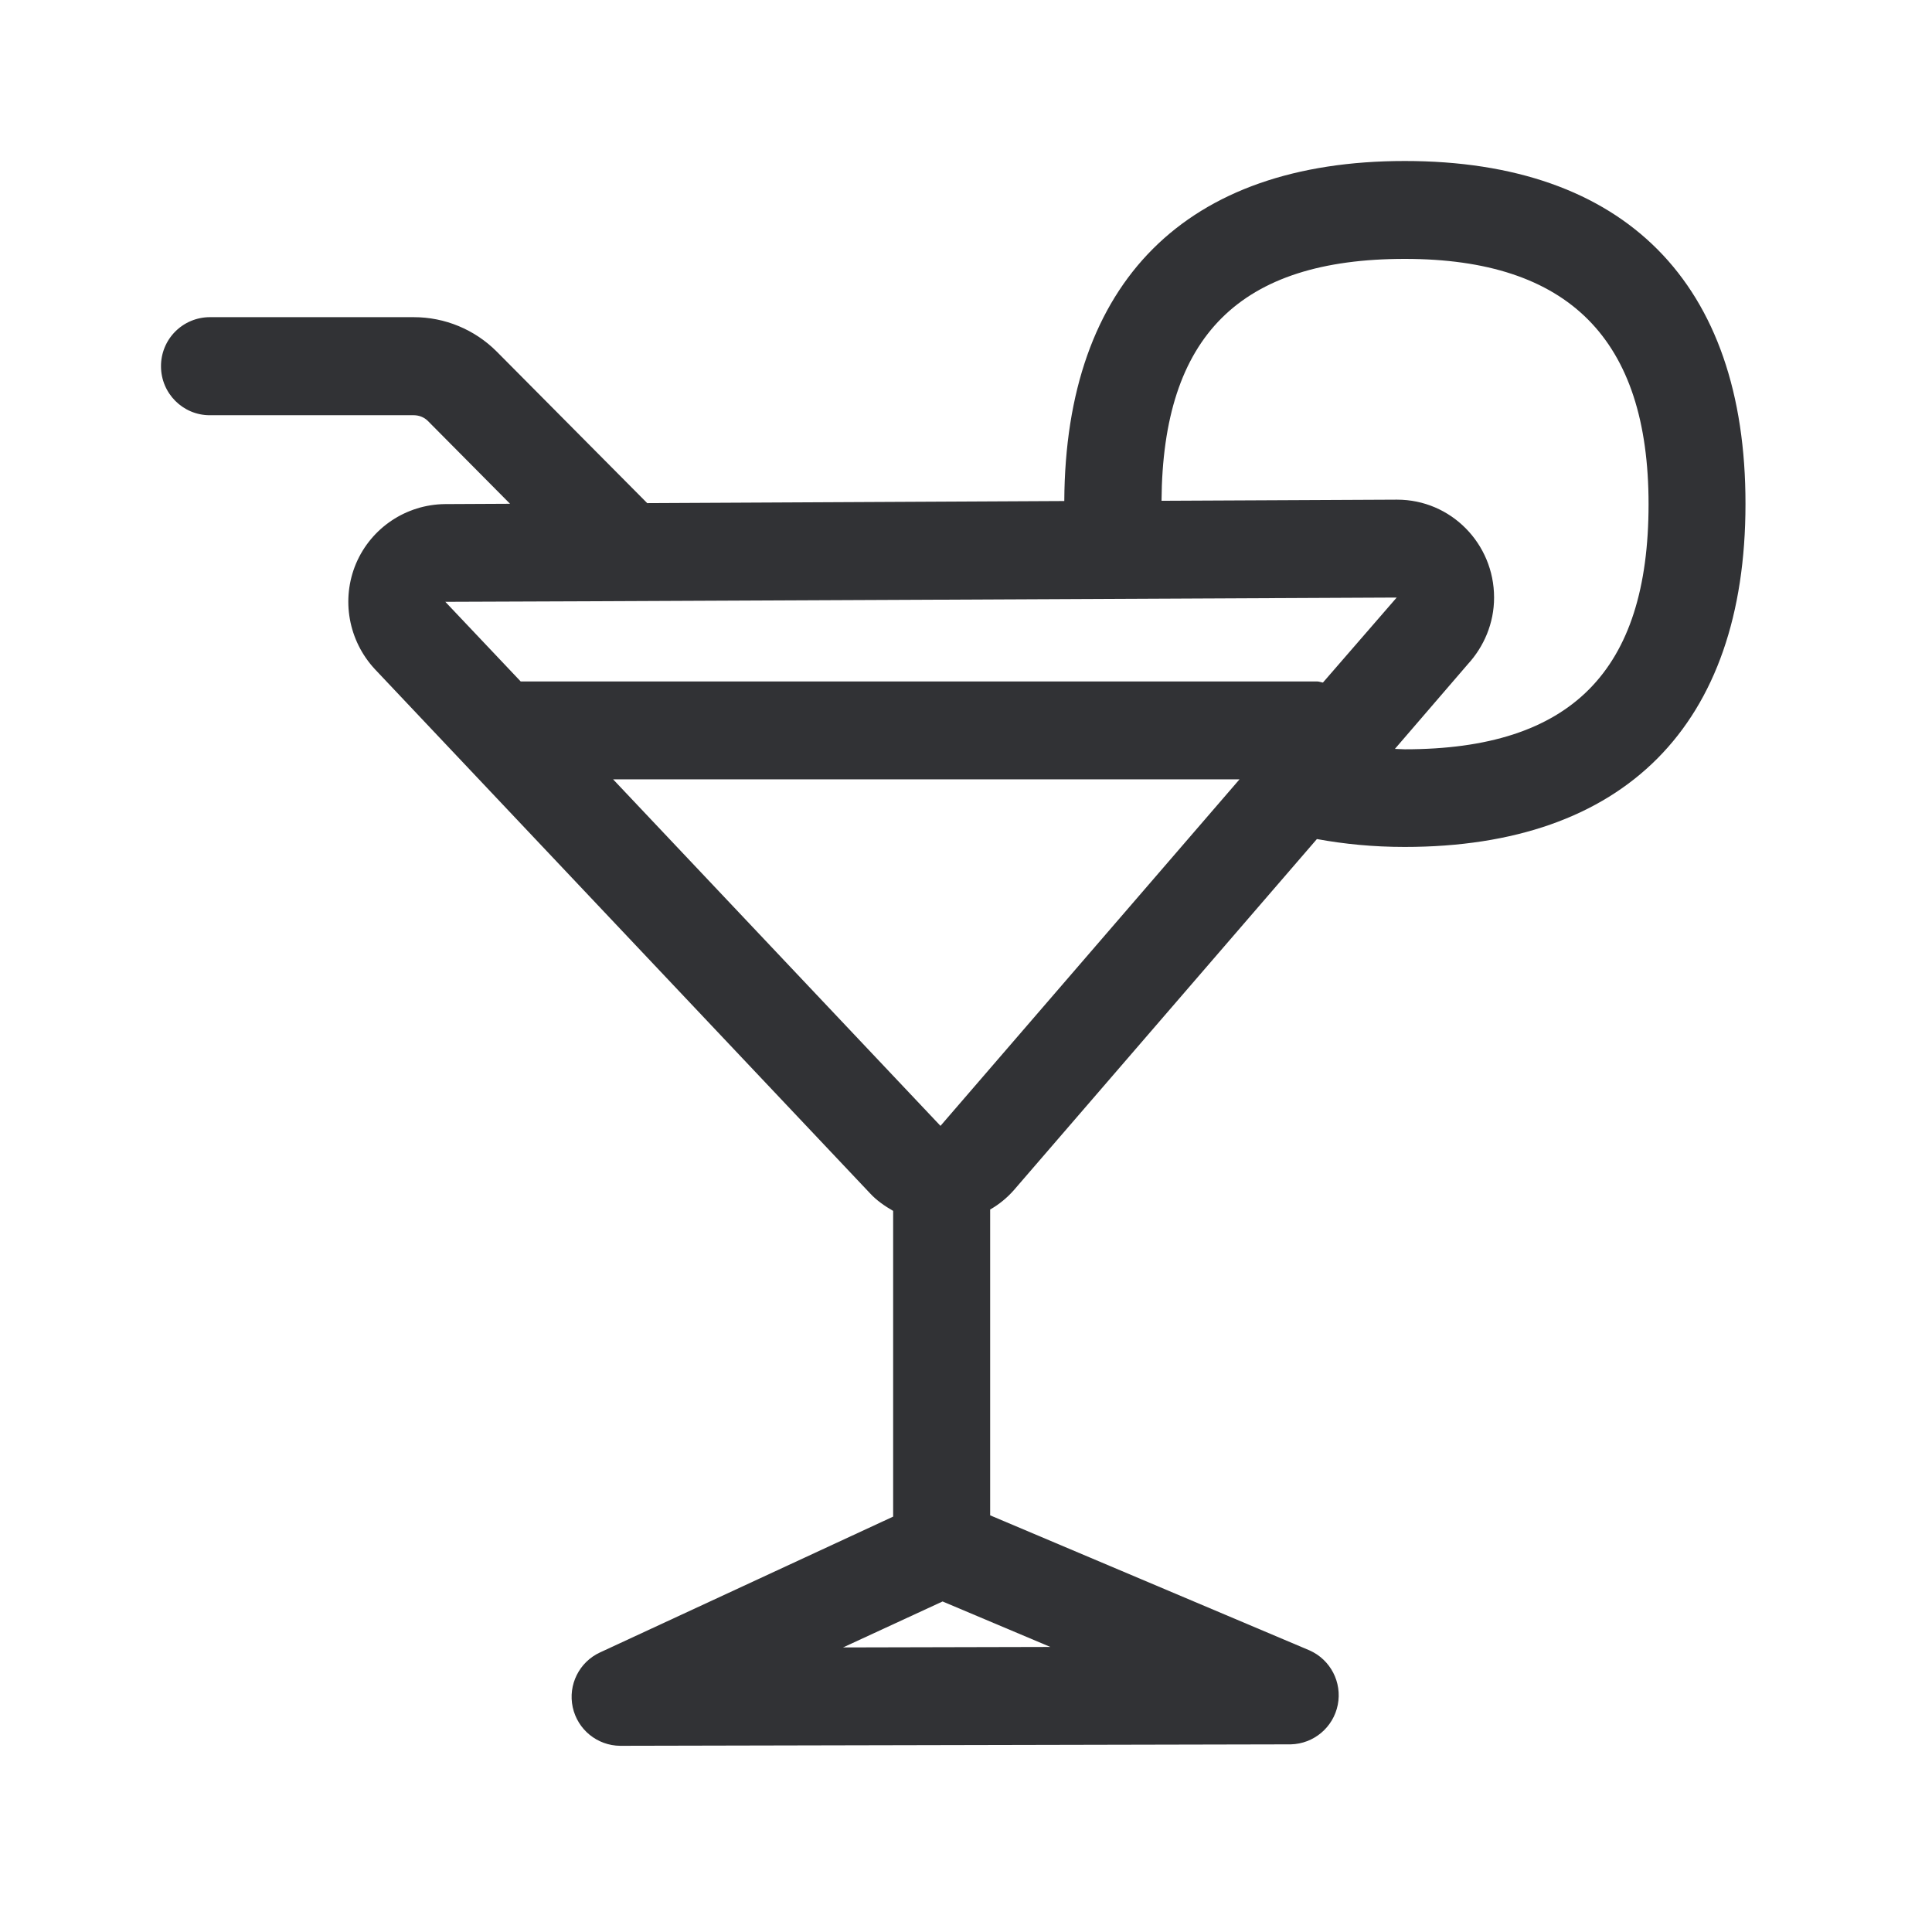
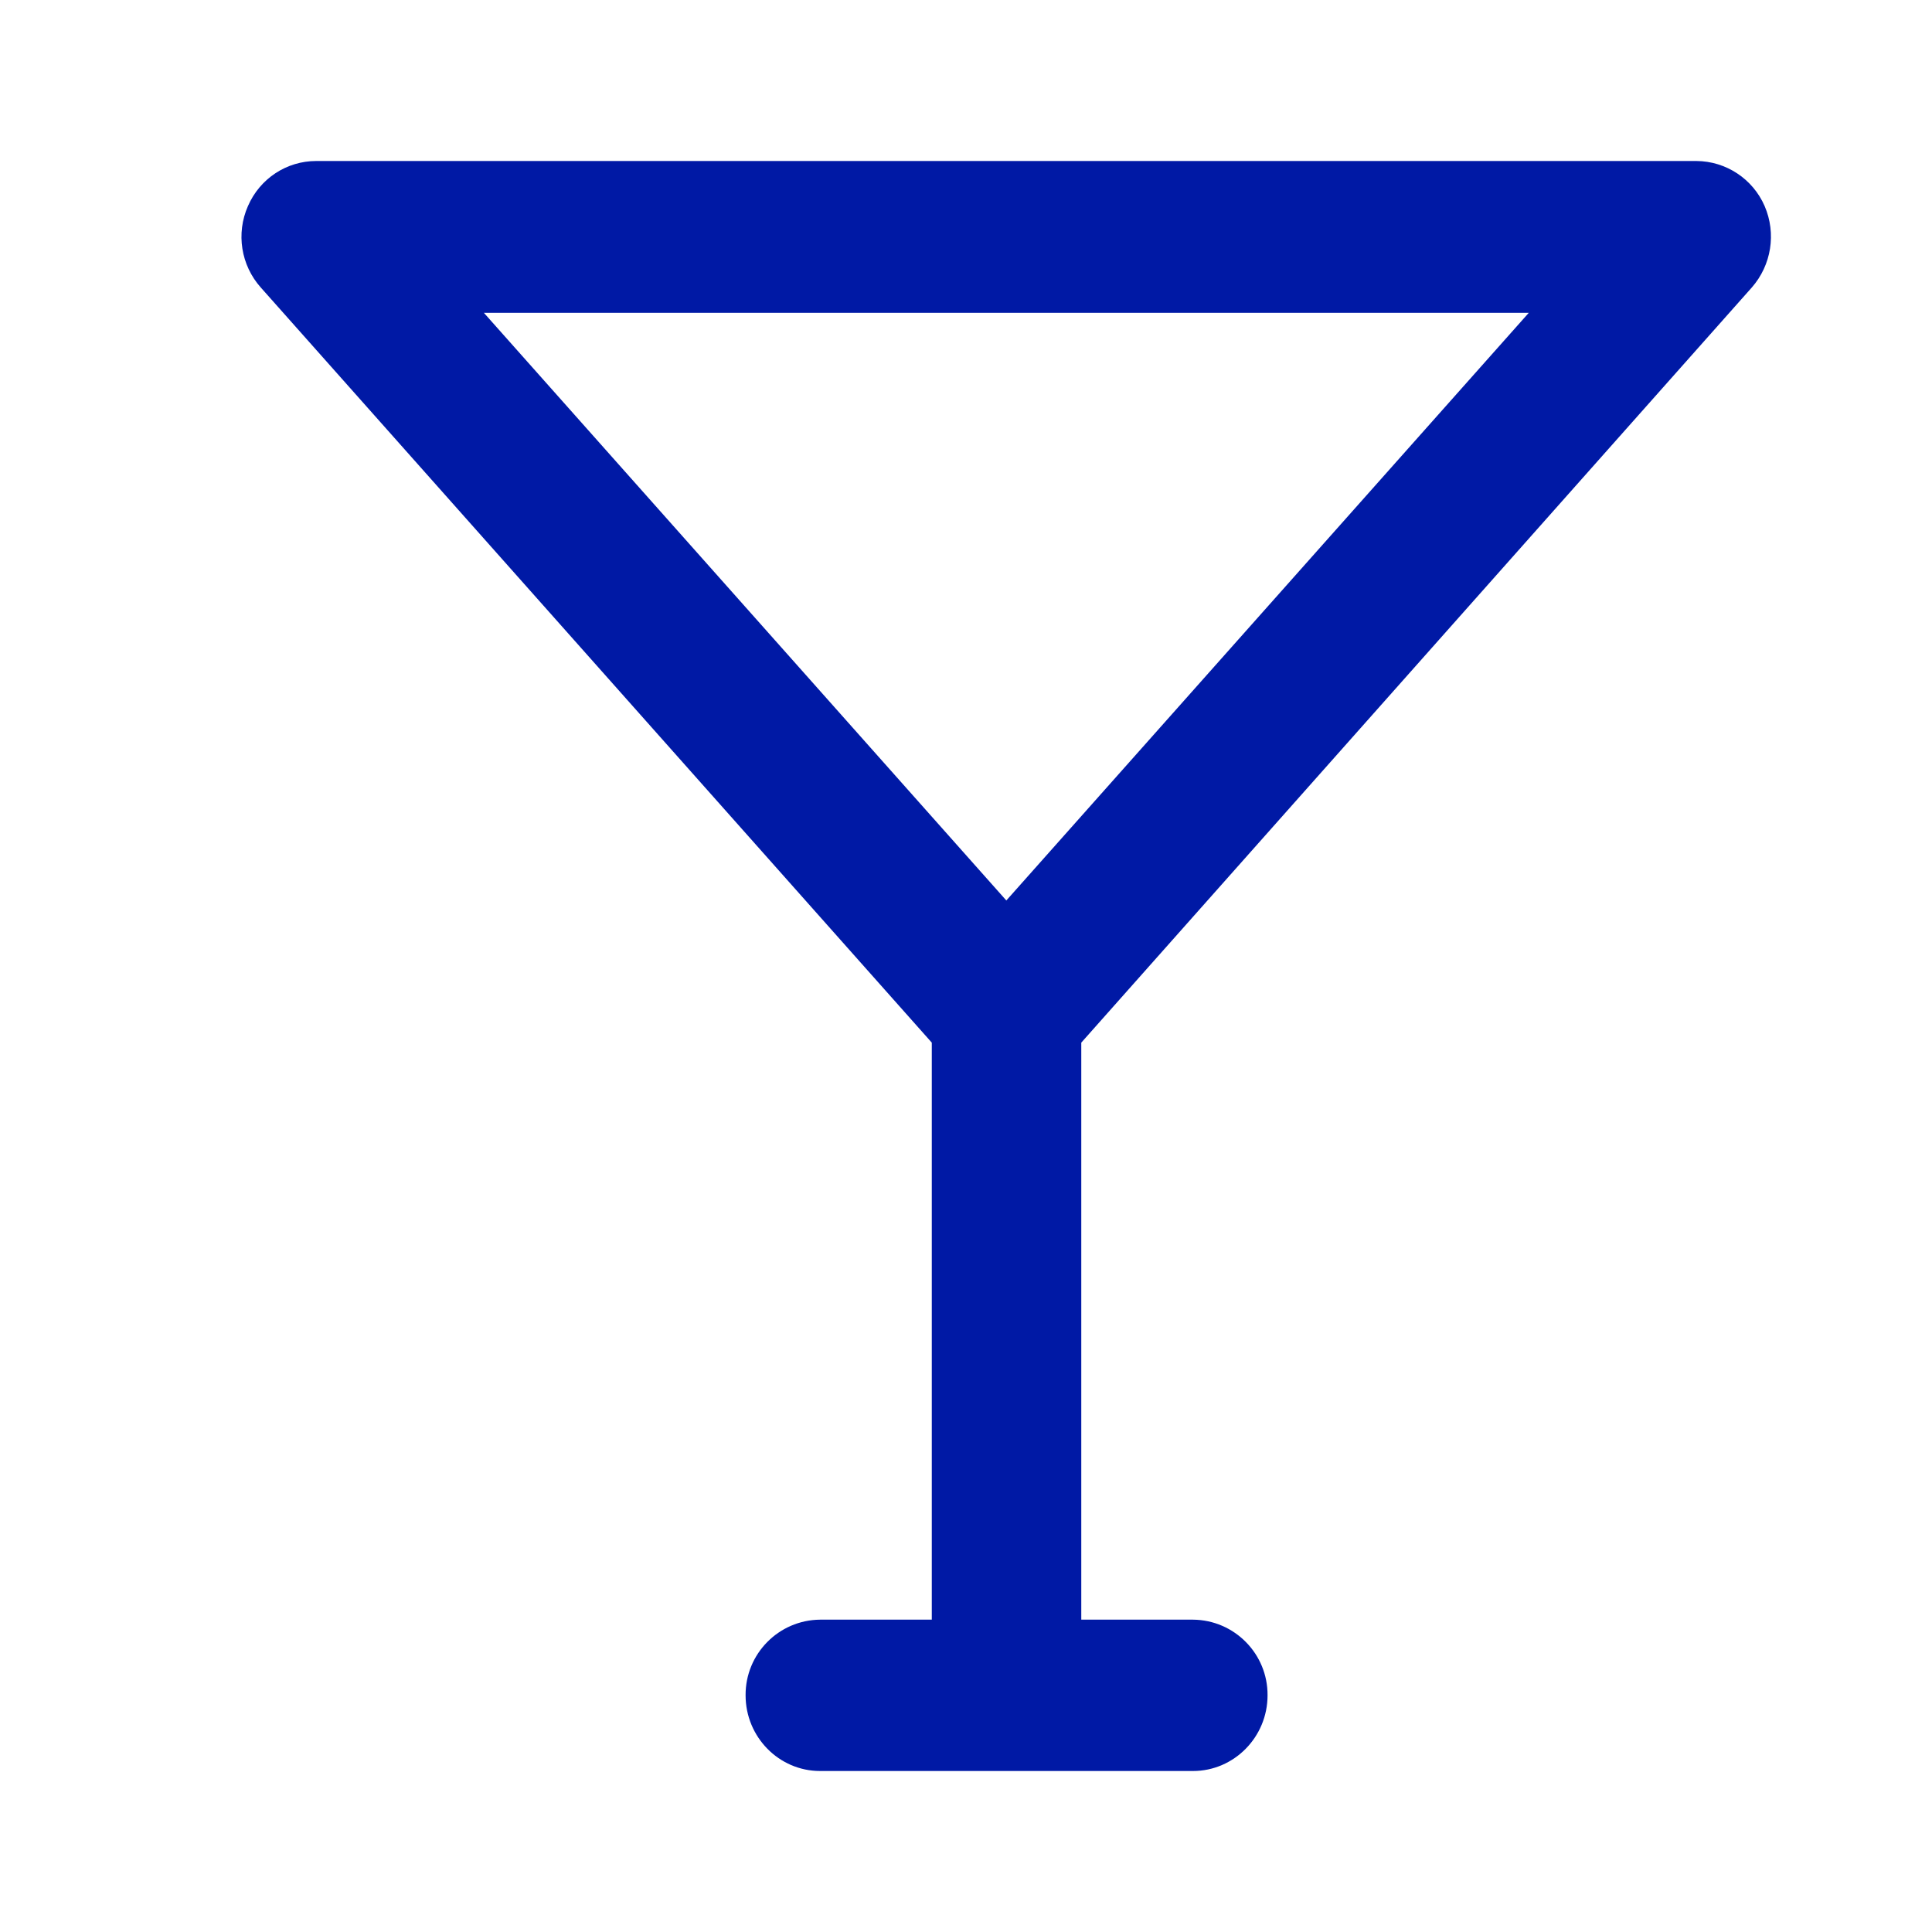
<svg xmlns="http://www.w3.org/2000/svg" width="24" height="24">
-   <path d="M17.451 9.308c-.045 0-.081-.005-.123-.005l.904-1.05c.202-.22.328-.51.328-.83 0-.672-.538-1.216-1.204-1.216h-.014l-2.913.014c.014-2.047.972-3.005 3.022-3.005 2.036 0 3.028.997 3.028 3.047 0 2.076-.964 3.045-3.028 3.045Zm-5.768 4.678L7.616 9.681h7.782l-3.715 4.305Zm-1.21 6.479 1.236-.571 1.339.565-2.575.006ZM17.35 7.423l-.916 1.056c-.025-.003-.047-.014-.073-.014H6.468l-.936-.989c0 .003 11.818-.053 11.818-.053ZM17.451 2c-2.717 0-4.216 1.501-4.23 4.224L8.04 6.25 6.17 4.367A1.454 1.454 0 0 0 5.14 3.94H2.605A.607.607 0 0 0 2 4.55c0 .336.272.608.605.608H5.14c.064 0 .129.025.174.07l1.022 1.03-.807.004A1.214 1.214 0 0 0 4.423 7c-.188.445-.095.96.235 1.314l6.152 6.512c.08.087.182.157.285.216v3.798l-3.641 1.687a.608.608 0 0 0 .25 1.16l8.33-.018a.61.61 0 0 0 .232-1.168L12.3 18.824v-3.799c.112-.064.21-.145.294-.24l3.765-4.362c.338.062.7.098 1.09.098 2.73 0 4.234-1.513 4.234-4.26C21.686 3.515 20.183 2 17.451 2Z" fill="#313235" fill-rule="nonzero" />
+   <path d="M21.761 3.572a.958.958 0 0 0 .16-1.012.931.931 0 0 0-.848-.56H3.929c-.368 0-.7.217-.849.56a.946.946 0 0 0 .16 1.012l8.335 9.38v7.168h-1.388a.934.934 0 0 0-.925.94c0 .518.415.94.925.94h4.633c.51 0 .926-.422.926-.94a.934.934 0 0 0-.926-.94h-1.388v-7.168l8.329-9.38Zm-15.75.314h12.98l-6.49 7.3-6.49-7.3Z" fill="#0019A5" fill-rule="nonzero" />
</svg>
